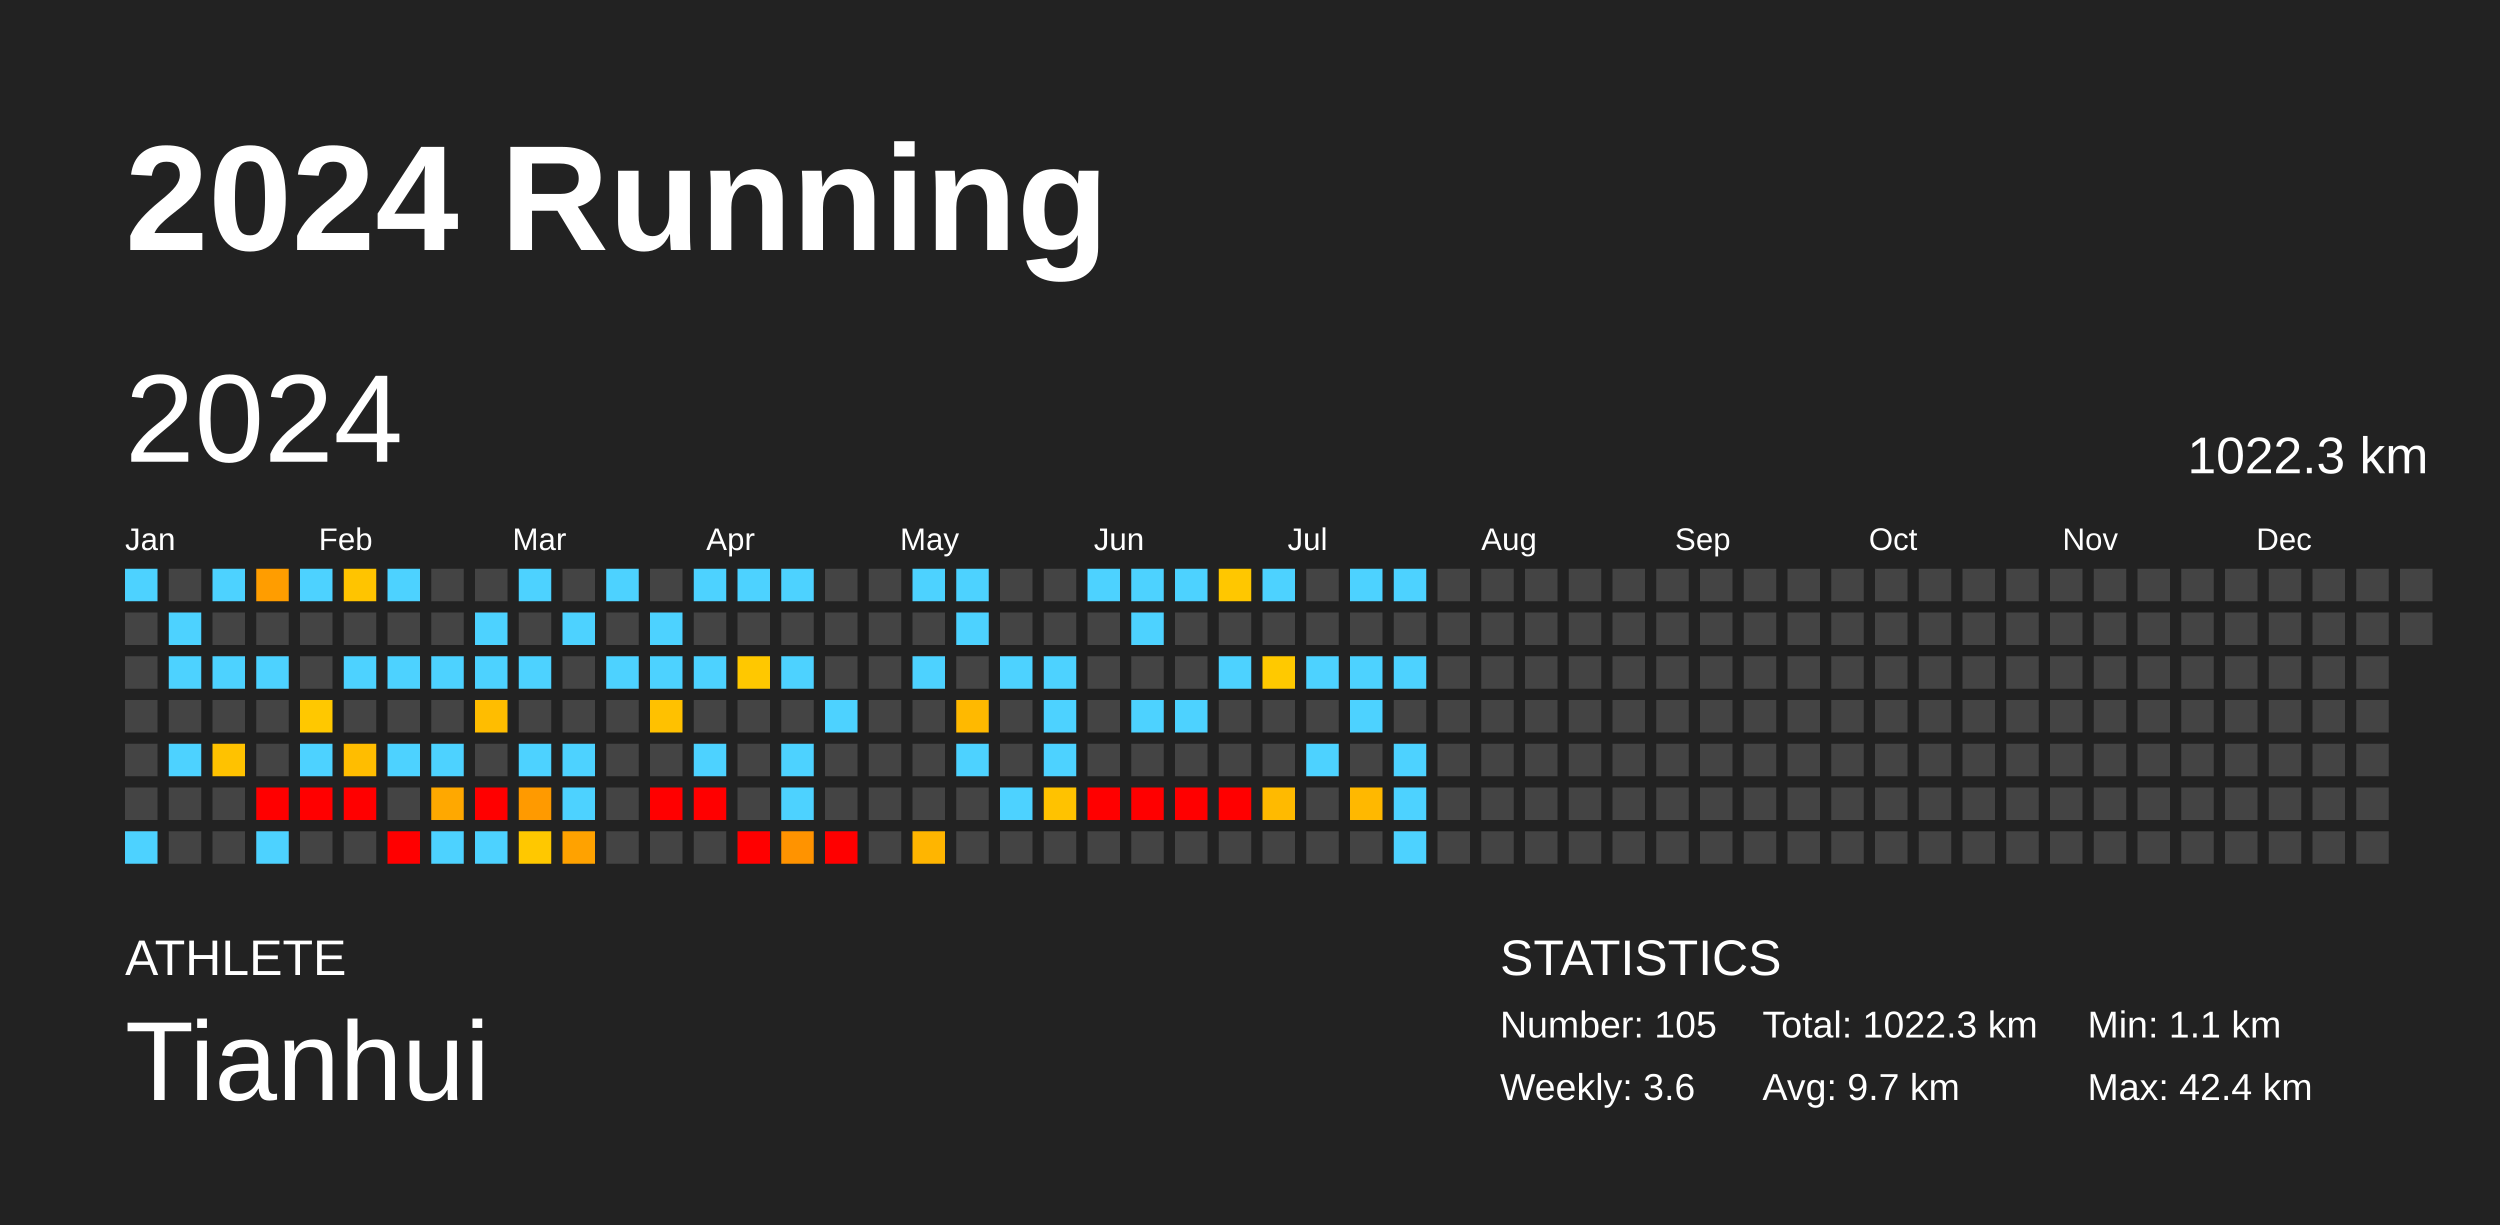
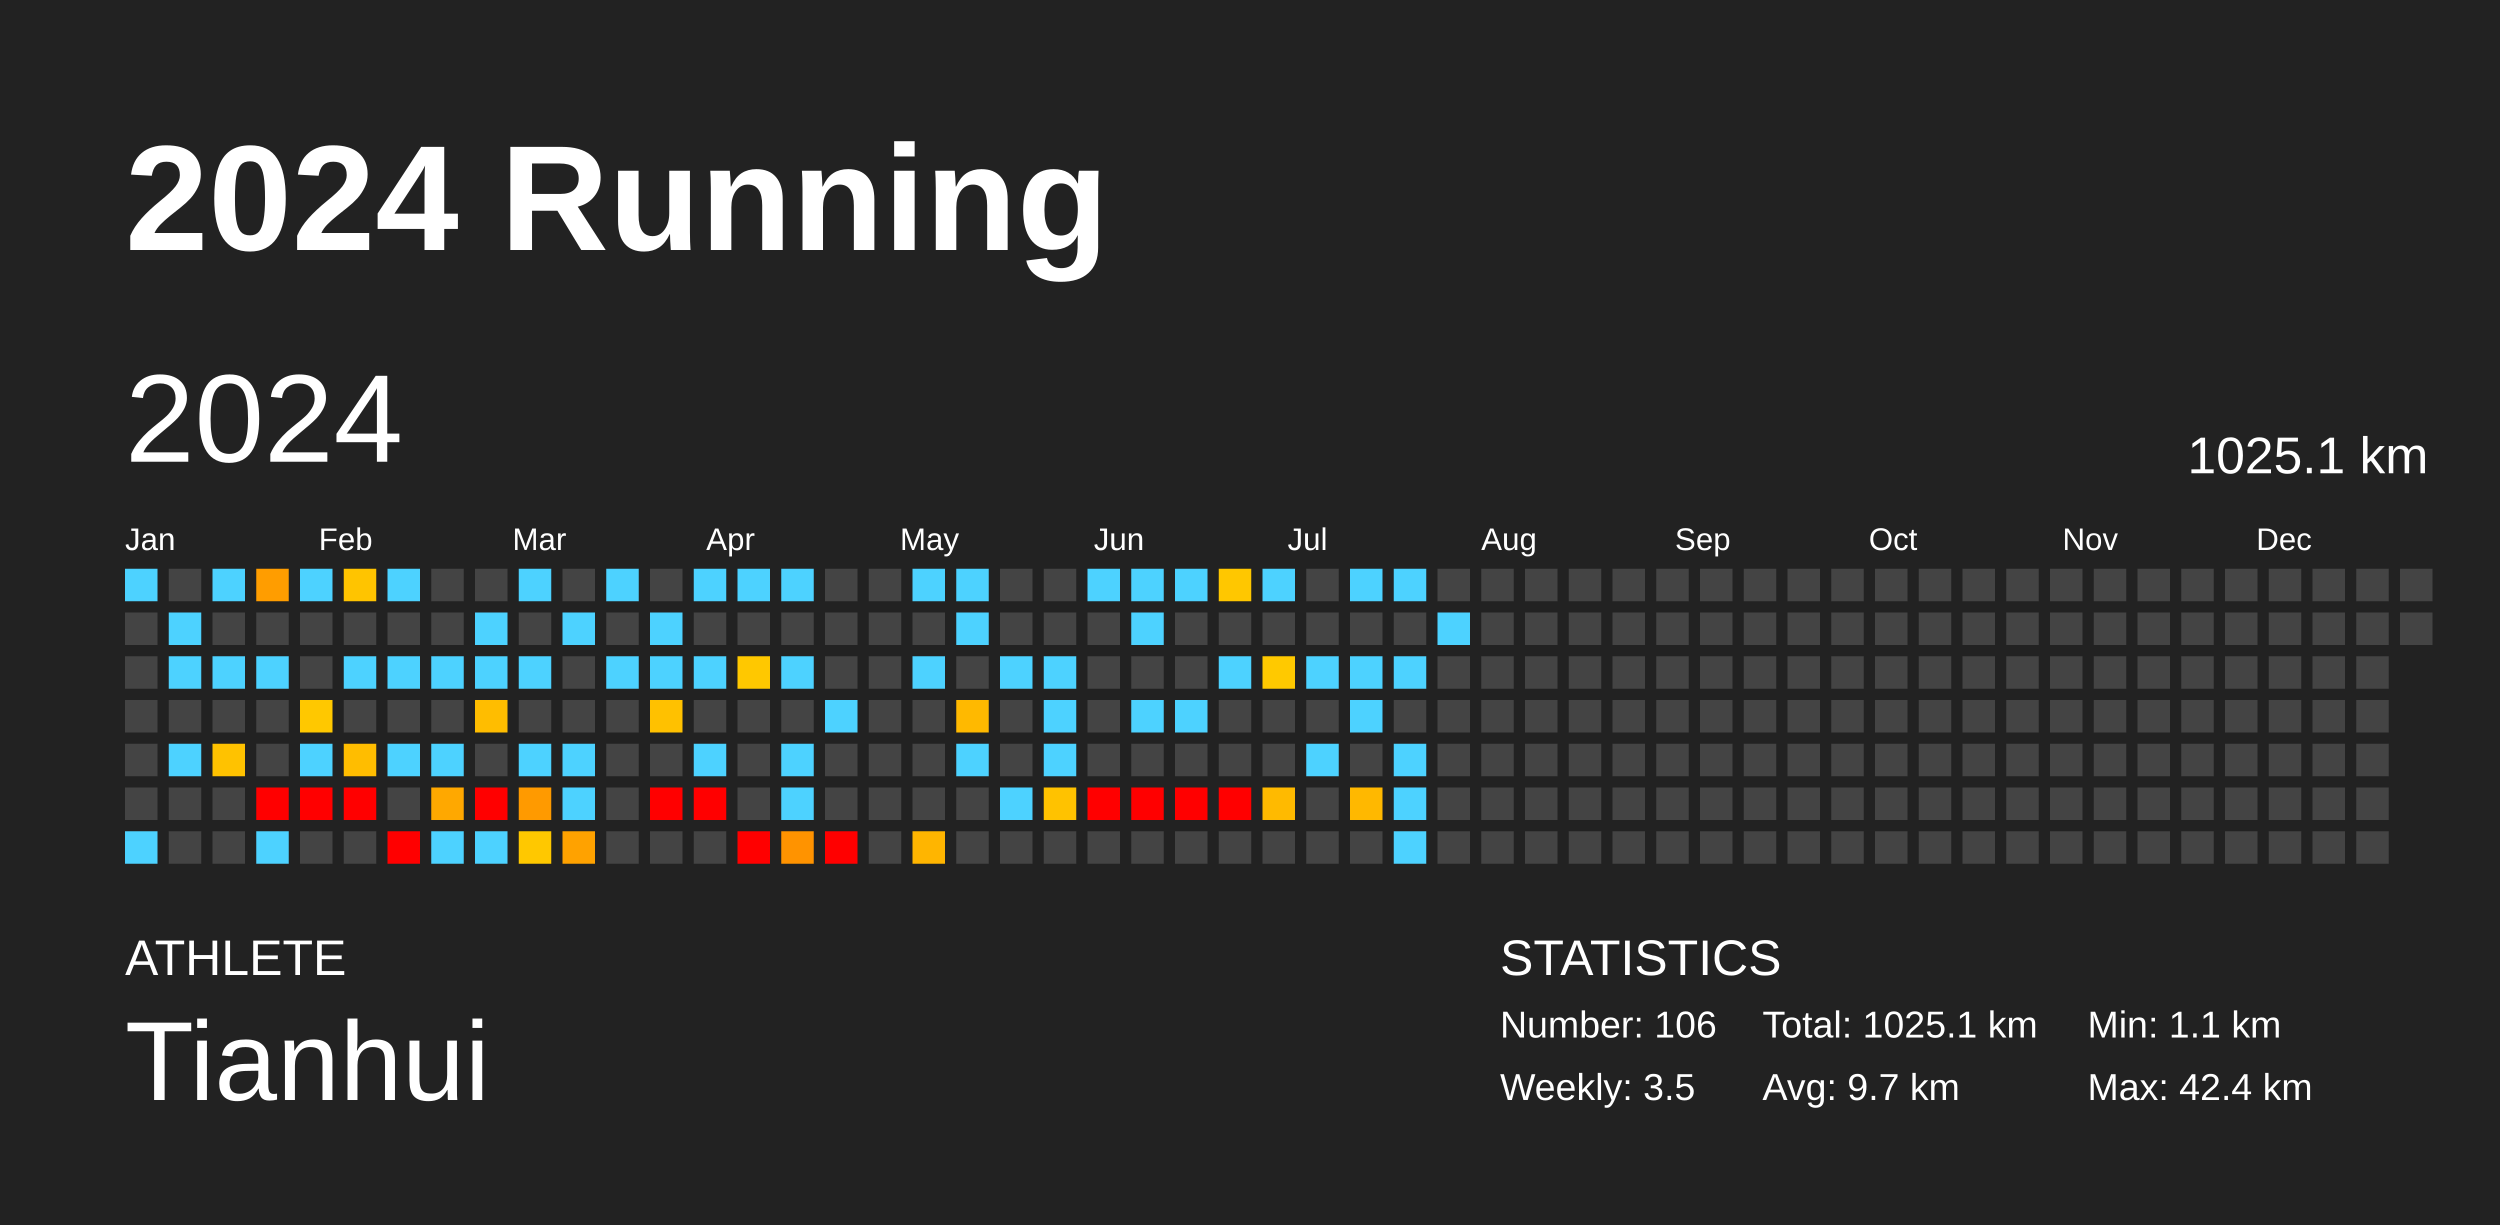
<svg xmlns="http://www.w3.org/2000/svg" baseProfile="full" height="98mm" version="1.1" viewBox="0,0,200,98" width="200mm">
  <defs />
  <rect fill="#222222" height="98" width="200" x="0" y="0" />
  <text fill="#FFFFFF" style="font-size:12px; font-family:Arial; font-weight:bold;" x="10" y="20">2024 Running</text>
  <text fill="#FFFFFF" style="font-size:4px; font-family:Arial" x="10" y="78">ATHLETE</text>
  <text fill="#FFFFFF" style="font-size:9px; font-family:Arial" x="10" y="88">Tianhui</text>
  <text fill="#FFFFFF" style="font-size:4px; font-family:Arial" x="120" y="78">STATISTICS</text>
-   <text fill="#FFFFFF" style="font-size:3px; font-family:Arial" x="120" y="83">Number: 105</text>
-   <text fill="#FFFFFF" style="font-size:3px; font-family:Arial" x="120" y="88">Weekly: 3.6</text>
-   <text fill="#FFFFFF" style="font-size:3px; font-family:Arial" x="141" y="83">Total: 1022.3 km</text>
+   <text fill="#FFFFFF" style="font-size:3px; font-family:Arial" x="120" y="83">Number: 106</text>
+   <text fill="#FFFFFF" style="font-size:3px; font-family:Arial" x="120" y="88">Weekly: 3.5</text>
+   <text fill="#FFFFFF" style="font-size:3px; font-family:Arial" x="141" y="83">Total: 1025.1 km</text>
  <text fill="#FFFFFF" style="font-size:3px; font-family:Arial" x="141" y="88">Avg: 9.7 km</text>
  <text fill="#FFFFFF" style="font-size:3px; font-family:Arial" x="167" y="83">Min: 1.1 km</text>
  <text fill="#FFFFFF" style="font-size:3px; font-family:Arial" x="167" y="88">Max: 42.4 km</text>
  <text dominant-baseline="hanging" fill="#FFFFFF" style="font-size:10.0px; font-family:Arial;" x="10" y="30">2024</text>
-   <text dominant-baseline="hanging" fill="#FFFFFF" style="font-size:4.125px; font-family:Arial;" x="175" y="35">1022.3 km</text>
+   <text dominant-baseline="hanging" fill="#FFFFFF" style="font-size:4.125px; font-family:Arial;" x="175" y="35">1025.1 km</text>
  <text fill="#FFFFFF" style="font-size:2.5px; font-family:Arial" x="10.0" y="44">Jan</text>
  <text fill="#FFFFFF" style="font-size:2.5px; font-family:Arial" x="25.5" y="44">Feb</text>
  <text fill="#FFFFFF" style="font-size:2.5px; font-family:Arial" x="41.0" y="44">Mar</text>
  <text fill="#FFFFFF" style="font-size:2.5px; font-family:Arial" x="56.5" y="44">Apr</text>
  <text fill="#FFFFFF" style="font-size:2.5px; font-family:Arial" x="72.0" y="44">May</text>
  <text fill="#FFFFFF" style="font-size:2.5px; font-family:Arial" x="87.5" y="44">Jun</text>
  <text fill="#FFFFFF" style="font-size:2.5px; font-family:Arial" x="103.0" y="44">Jul</text>
  <text fill="#FFFFFF" style="font-size:2.5px; font-family:Arial" x="118.5" y="44">Aug</text>
  <text fill="#FFFFFF" style="font-size:2.5px; font-family:Arial" x="134.0" y="44">Sep</text>
  <text fill="#FFFFFF" style="font-size:2.5px; font-family:Arial" x="149.5" y="44">Oct</text>
  <text fill="#FFFFFF" style="font-size:2.5px; font-family:Arial" x="165.0" y="44">Nov</text>
  <text fill="#FFFFFF" style="font-size:2.5px; font-family:Arial" x="180.5" y="44">Dec</text>
  <rect fill="#4dd2ff" height="2.6" width="2.6" x="10.0" y="45.5" />
  <rect fill="#444444" height="2.6" width="2.6" x="10.0" y="49.0" />
  <rect fill="#444444" height="2.6" width="2.6" x="10.0" y="52.5" />
  <rect fill="#444444" height="2.6" width="2.6" x="10.0" y="56.0" />
  <rect fill="#444444" height="2.6" width="2.6" x="10.0" y="59.5" />
  <rect fill="#444444" height="2.6" width="2.6" x="10.0" y="63.0" />
  <rect fill="#4dd2ff" height="2.6" width="2.6" x="10.0" y="66.5" />
  <rect fill="#444444" height="2.6" width="2.6" x="13.5" y="45.5" />
  <rect fill="#4dd2ff" height="2.6" width="2.6" x="13.5" y="49.0" />
  <rect fill="#4dd2ff" height="2.6" width="2.6" x="13.5" y="52.5" />
  <rect fill="#444444" height="2.6" width="2.6" x="13.5" y="56.0" />
  <rect fill="#4dd2ff" height="2.6" width="2.6" x="13.5" y="59.5" />
  <rect fill="#444444" height="2.6" width="2.6" x="13.5" y="63.0" />
  <rect fill="#444444" height="2.6" width="2.6" x="13.5" y="66.5" />
  <rect fill="#4dd2ff" height="2.6" width="2.6" x="17.0" y="45.5" />
  <rect fill="#444444" height="2.6" width="2.6" x="17.0" y="49.0" />
  <rect fill="#4dd2ff" height="2.6" width="2.6" x="17.0" y="52.5" />
  <rect fill="#444444" height="2.6" width="2.6" x="17.0" y="56.0" />
  <rect fill="#ffc200" height="2.6" width="2.6" x="17.0" y="59.5" />
  <rect fill="#444444" height="2.6" width="2.6" x="17.0" y="63.0" />
  <rect fill="#444444" height="2.6" width="2.6" x="17.0" y="66.5" />
  <rect fill="#ff9d00" height="2.6" width="2.6" x="20.5" y="45.5" />
  <rect fill="#444444" height="2.6" width="2.6" x="20.5" y="49.0" />
  <rect fill="#4dd2ff" height="2.6" width="2.6" x="20.5" y="52.5" />
  <rect fill="#444444" height="2.6" width="2.6" x="20.5" y="56.0" />
  <rect fill="#444444" height="2.6" width="2.6" x="20.5" y="59.5" />
  <rect fill="red" height="2.6" width="2.6" x="20.5" y="63.0" />
  <rect fill="#4dd2ff" height="2.6" width="2.6" x="20.5" y="66.5" />
  <rect fill="#4dd2ff" height="2.6" width="2.6" x="24.0" y="45.5" />
  <rect fill="#444444" height="2.6" width="2.6" x="24.0" y="49.0" />
  <rect fill="#444444" height="2.6" width="2.6" x="24.0" y="52.5" />
  <rect fill="#ffc800" height="2.6" width="2.6" x="24.0" y="56.0" />
  <rect fill="#4dd2ff" height="2.6" width="2.6" x="24.0" y="59.5" />
  <rect fill="red" height="2.6" width="2.6" x="24.0" y="63.0" />
  <rect fill="#444444" height="2.6" width="2.6" x="24.0" y="66.5" />
  <rect fill="#ffc400" height="2.6" width="2.6" x="27.5" y="45.5" />
  <rect fill="#444444" height="2.6" width="2.6" x="27.5" y="49.0" />
  <rect fill="#4dd2ff" height="2.6" width="2.6" x="27.5" y="52.5" />
  <rect fill="#444444" height="2.6" width="2.6" x="27.5" y="56.0" />
  <rect fill="#ffbd00" height="2.6" width="2.6" x="27.5" y="59.5" />
  <rect fill="red" height="2.6" width="2.6" x="27.5" y="63.0" />
  <rect fill="#444444" height="2.6" width="2.6" x="27.5" y="66.5" />
  <rect fill="#4dd2ff" height="2.6" width="2.6" x="31.0" y="45.5" />
  <rect fill="#444444" height="2.6" width="2.6" x="31.0" y="49.0" />
  <rect fill="#4dd2ff" height="2.6" width="2.6" x="31.0" y="52.5" />
  <rect fill="#444444" height="2.6" width="2.6" x="31.0" y="56.0" />
  <rect fill="#4dd2ff" height="2.6" width="2.6" x="31.0" y="59.5" />
  <rect fill="#444444" height="2.6" width="2.6" x="31.0" y="63.0" />
  <rect fill="red" height="2.6" width="2.6" x="31.0" y="66.5" />
  <rect fill="#444444" height="2.6" width="2.6" x="34.5" y="45.5" />
  <rect fill="#444444" height="2.6" width="2.6" x="34.5" y="49.0" />
  <rect fill="#4dd2ff" height="2.6" width="2.6" x="34.5" y="52.5" />
  <rect fill="#444444" height="2.6" width="2.6" x="34.5" y="56.0" />
  <rect fill="#4dd2ff" height="2.6" width="2.6" x="34.5" y="59.5" />
  <rect fill="#ffa800" height="2.6" width="2.6" x="34.5" y="63.0" />
  <rect fill="#4dd2ff" height="2.6" width="2.6" x="34.5" y="66.5" />
  <rect fill="#444444" height="2.6" width="2.6" x="38.0" y="45.5" />
  <rect fill="#4dd2ff" height="2.6" width="2.6" x="38.0" y="49.0" />
  <rect fill="#4dd2ff" height="2.6" width="2.6" x="38.0" y="52.5" />
  <rect fill="#ffbd00" height="2.6" width="2.6" x="38.0" y="56.0" />
  <rect fill="#444444" height="2.6" width="2.6" x="38.0" y="59.5" />
  <rect fill="red" height="2.6" width="2.6" x="38.0" y="63.0" />
  <rect fill="#4dd2ff" height="2.6" width="2.6" x="38.0" y="66.5" />
  <rect fill="#4dd2ff" height="2.6" width="2.6" x="41.5" y="45.5" />
  <rect fill="#444444" height="2.6" width="2.6" x="41.5" y="49.0" />
  <rect fill="#4dd2ff" height="2.6" width="2.6" x="41.5" y="52.5" />
  <rect fill="#444444" height="2.6" width="2.6" x="41.5" y="56.0" />
  <rect fill="#4dd2ff" height="2.6" width="2.6" x="41.5" y="59.5" />
  <rect fill="#ff9a00" height="2.6" width="2.6" x="41.5" y="63.0" />
  <rect fill="#ffc800" height="2.6" width="2.6" x="41.5" y="66.5" />
  <rect fill="#444444" height="2.6" width="2.6" x="45.0" y="45.5" />
  <rect fill="#4dd2ff" height="2.6" width="2.6" x="45.0" y="49.0" />
  <rect fill="#444444" height="2.6" width="2.6" x="45.0" y="52.5" />
  <rect fill="#444444" height="2.6" width="2.6" x="45.0" y="56.0" />
  <rect fill="#4dd2ff" height="2.6" width="2.6" x="45.0" y="59.5" />
  <rect fill="#4dd2ff" height="2.6" width="2.6" x="45.0" y="63.0" />
  <rect fill="#ffa200" height="2.6" width="2.6" x="45.0" y="66.5" />
  <rect fill="#4dd2ff" height="2.6" width="2.6" x="48.5" y="45.5" />
  <rect fill="#444444" height="2.6" width="2.6" x="48.5" y="49.0" />
  <rect fill="#4dd2ff" height="2.6" width="2.6" x="48.5" y="52.5" />
  <rect fill="#444444" height="2.6" width="2.6" x="48.5" y="56.0" />
  <rect fill="#444444" height="2.6" width="2.6" x="48.5" y="59.5" />
  <rect fill="#444444" height="2.6" width="2.6" x="48.5" y="63.0" />
  <rect fill="#444444" height="2.6" width="2.6" x="48.5" y="66.5" />
  <rect fill="#444444" height="2.6" width="2.6" x="52.0" y="45.5" />
  <rect fill="#4dd2ff" height="2.6" width="2.6" x="52.0" y="49.0" />
  <rect fill="#4dd2ff" height="2.6" width="2.6" x="52.0" y="52.5" />
  <rect fill="#ffc100" height="2.6" width="2.6" x="52.0" y="56.0" />
  <rect fill="#444444" height="2.6" width="2.6" x="52.0" y="59.5" />
  <rect fill="red" height="2.6" width="2.6" x="52.0" y="63.0" />
  <rect fill="#444444" height="2.6" width="2.6" x="52.0" y="66.5" />
  <rect fill="#4dd2ff" height="2.6" width="2.6" x="55.5" y="45.5" />
  <rect fill="#444444" height="2.6" width="2.6" x="55.5" y="49.0" />
  <rect fill="#4dd2ff" height="2.6" width="2.6" x="55.5" y="52.5" />
  <rect fill="#444444" height="2.6" width="2.6" x="55.5" y="56.0" />
  <rect fill="#4dd2ff" height="2.6" width="2.6" x="55.5" y="59.5" />
  <rect fill="red" height="2.6" width="2.6" x="55.5" y="63.0" />
  <rect fill="#444444" height="2.6" width="2.6" x="55.5" y="66.5" />
  <rect fill="#4dd2ff" height="2.6" width="2.6" x="59.0" y="45.5" />
  <rect fill="#444444" height="2.6" width="2.6" x="59.0" y="49.0" />
  <rect fill="#ffc800" height="2.6" width="2.6" x="59.0" y="52.5" />
  <rect fill="#444444" height="2.6" width="2.6" x="59.0" y="56.0" />
  <rect fill="#444444" height="2.6" width="2.6" x="59.0" y="59.5" />
  <rect fill="#444444" height="2.6" width="2.6" x="59.0" y="63.0" />
  <rect fill="red" height="2.6" width="2.6" x="59.0" y="66.5" />
  <rect fill="#4dd2ff" height="2.6" width="2.6" x="62.5" y="45.5" />
  <rect fill="#444444" height="2.6" width="2.6" x="62.5" y="49.0" />
  <rect fill="#4dd2ff" height="2.6" width="2.6" x="62.5" y="52.5" />
  <rect fill="#444444" height="2.6" width="2.6" x="62.5" y="56.0" />
  <rect fill="#4dd2ff" height="2.6" width="2.6" x="62.5" y="59.5" />
  <rect fill="#4dd2ff" height="2.6" width="2.6" x="62.5" y="63.0" />
  <rect fill="#ff9300" height="2.6" width="2.6" x="62.5" y="66.5" />
  <rect fill="#444444" height="2.6" width="2.6" x="66.0" y="45.5" />
  <rect fill="#444444" height="2.6" width="2.6" x="66.0" y="49.0" />
  <rect fill="#444444" height="2.6" width="2.6" x="66.0" y="52.5" />
  <rect fill="#4dd2ff" height="2.6" width="2.6" x="66.0" y="56.0" />
  <rect fill="#444444" height="2.6" width="2.6" x="66.0" y="59.5" />
  <rect fill="#444444" height="2.6" width="2.6" x="66.0" y="63.0" />
  <rect fill="red" height="2.6" width="2.6" x="66.0" y="66.5" />
  <rect fill="#444444" height="2.6" width="2.6" x="69.5" y="45.5" />
  <rect fill="#444444" height="2.6" width="2.6" x="69.5" y="49.0" />
  <rect fill="#444444" height="2.6" width="2.6" x="69.5" y="52.5" />
  <rect fill="#444444" height="2.6" width="2.6" x="69.5" y="56.0" />
  <rect fill="#444444" height="2.6" width="2.6" x="69.5" y="59.5" />
  <rect fill="#444444" height="2.6" width="2.6" x="69.5" y="63.0" />
  <rect fill="#444444" height="2.6" width="2.6" x="69.5" y="66.5" />
  <rect fill="#4dd2ff" height="2.6" width="2.6" x="73.0" y="45.5" />
  <rect fill="#444444" height="2.6" width="2.6" x="73.0" y="49.0" />
  <rect fill="#4dd2ff" height="2.6" width="2.6" x="73.0" y="52.5" />
  <rect fill="#444444" height="2.6" width="2.6" x="73.0" y="56.0" />
  <rect fill="#444444" height="2.6" width="2.6" x="73.0" y="59.5" />
  <rect fill="#444444" height="2.6" width="2.6" x="73.0" y="63.0" />
  <rect fill="#ffb500" height="2.6" width="2.6" x="73.0" y="66.5" />
  <rect fill="#4dd2ff" height="2.6" width="2.6" x="76.5" y="45.5" />
  <rect fill="#4dd2ff" height="2.6" width="2.6" x="76.5" y="49.0" />
  <rect fill="#444444" height="2.6" width="2.6" x="76.5" y="52.5" />
  <rect fill="#ffb900" height="2.6" width="2.6" x="76.5" y="56.0" />
  <rect fill="#4dd2ff" height="2.6" width="2.6" x="76.5" y="59.5" />
  <rect fill="#444444" height="2.6" width="2.6" x="76.5" y="63.0" />
  <rect fill="#444444" height="2.6" width="2.6" x="76.5" y="66.5" />
  <rect fill="#444444" height="2.6" width="2.6" x="80.0" y="45.5" />
  <rect fill="#444444" height="2.6" width="2.6" x="80.0" y="49.0" />
  <rect fill="#4dd2ff" height="2.6" width="2.6" x="80.0" y="52.5" />
  <rect fill="#444444" height="2.6" width="2.6" x="80.0" y="56.0" />
  <rect fill="#444444" height="2.6" width="2.6" x="80.0" y="59.5" />
  <rect fill="#4dd2ff" height="2.6" width="2.6" x="80.0" y="63.0" />
  <rect fill="#444444" height="2.6" width="2.6" x="80.0" y="66.5" />
  <rect fill="#444444" height="2.6" width="2.6" x="83.5" y="45.5" />
  <rect fill="#444444" height="2.6" width="2.6" x="83.5" y="49.0" />
  <rect fill="#4dd2ff" height="2.6" width="2.6" x="83.5" y="52.5" />
  <rect fill="#4dd2ff" height="2.6" width="2.6" x="83.5" y="56.0" />
  <rect fill="#4dd2ff" height="2.6" width="2.6" x="83.5" y="59.5" />
  <rect fill="#ffc200" height="2.6" width="2.6" x="83.5" y="63.0" />
  <rect fill="#444444" height="2.6" width="2.6" x="83.5" y="66.5" />
  <rect fill="#4dd2ff" height="2.6" width="2.6" x="87.0" y="45.5" />
  <rect fill="#444444" height="2.6" width="2.6" x="87.0" y="49.0" />
  <rect fill="#444444" height="2.6" width="2.6" x="87.0" y="52.5" />
  <rect fill="#444444" height="2.6" width="2.6" x="87.0" y="56.0" />
  <rect fill="#444444" height="2.6" width="2.6" x="87.0" y="59.5" />
  <rect fill="red" height="2.6" width="2.6" x="87.0" y="63.0" />
  <rect fill="#444444" height="2.6" width="2.6" x="87.0" y="66.5" />
  <rect fill="#4dd2ff" height="2.6" width="2.6" x="90.5" y="45.5" />
  <rect fill="#4dd2ff" height="2.6" width="2.6" x="90.5" y="49.0" />
  <rect fill="#444444" height="2.6" width="2.6" x="90.5" y="52.5" />
  <rect fill="#4dd2ff" height="2.6" width="2.6" x="90.5" y="56.0" />
  <rect fill="#444444" height="2.6" width="2.6" x="90.5" y="59.5" />
  <rect fill="red" height="2.6" width="2.6" x="90.5" y="63.0" />
  <rect fill="#444444" height="2.6" width="2.6" x="90.5" y="66.5" />
  <rect fill="#4dd2ff" height="2.6" width="2.6" x="94.0" y="45.5" />
  <rect fill="#444444" height="2.6" width="2.6" x="94.0" y="49.0" />
  <rect fill="#444444" height="2.6" width="2.6" x="94.0" y="52.5" />
  <rect fill="#4dd2ff" height="2.6" width="2.6" x="94.0" y="56.0" />
  <rect fill="#444444" height="2.6" width="2.6" x="94.0" y="59.5" />
  <rect fill="red" height="2.6" width="2.6" x="94.0" y="63.0" />
  <rect fill="#444444" height="2.6" width="2.6" x="94.0" y="66.5" />
  <rect fill="#ffc700" height="2.6" width="2.6" x="97.5" y="45.5" />
  <rect fill="#444444" height="2.6" width="2.6" x="97.5" y="49.0" />
  <rect fill="#4dd2ff" height="2.6" width="2.6" x="97.5" y="52.5" />
  <rect fill="#444444" height="2.6" width="2.6" x="97.5" y="56.0" />
  <rect fill="#444444" height="2.6" width="2.6" x="97.5" y="59.5" />
  <rect fill="red" height="2.6" width="2.6" x="97.5" y="63.0" />
  <rect fill="#444444" height="2.6" width="2.6" x="97.5" y="66.5" />
  <rect fill="#4dd2ff" height="2.6" width="2.6" x="101.0" y="45.5" />
  <rect fill="#444444" height="2.6" width="2.6" x="101.0" y="49.0" />
  <rect fill="#ffc900" height="2.6" width="2.6" x="101.0" y="52.5" />
  <rect fill="#444444" height="2.6" width="2.6" x="101.0" y="56.0" />
  <rect fill="#444444" height="2.6" width="2.6" x="101.0" y="59.5" />
  <rect fill="#ffba00" height="2.6" width="2.6" x="101.0" y="63.0" />
  <rect fill="#444444" height="2.6" width="2.6" x="101.0" y="66.5" />
  <rect fill="#444444" height="2.6" width="2.6" x="104.5" y="45.5" />
  <rect fill="#444444" height="2.6" width="2.6" x="104.5" y="49.0" />
  <rect fill="#4dd2ff" height="2.6" width="2.6" x="104.5" y="52.5" />
  <rect fill="#444444" height="2.6" width="2.6" x="104.5" y="56.0" />
  <rect fill="#4dd2ff" height="2.6" width="2.6" x="104.5" y="59.5" />
  <rect fill="#444444" height="2.6" width="2.6" x="104.5" y="63.0" />
  <rect fill="#444444" height="2.6" width="2.6" x="104.5" y="66.5" />
  <rect fill="#4dd2ff" height="2.6" width="2.6" x="108.0" y="45.5" />
  <rect fill="#444444" height="2.6" width="2.6" x="108.0" y="49.0" />
  <rect fill="#4dd2ff" height="2.6" width="2.6" x="108.0" y="52.5" />
  <rect fill="#4dd2ff" height="2.6" width="2.6" x="108.0" y="56.0" />
  <rect fill="#444444" height="2.6" width="2.6" x="108.0" y="59.5" />
  <rect fill="#ffb800" height="2.6" width="2.6" x="108.0" y="63.0" />
  <rect fill="#444444" height="2.6" width="2.6" x="108.0" y="66.5" />
  <rect fill="#4dd2ff" height="2.6" width="2.6" x="111.5" y="45.5" />
  <rect fill="#444444" height="2.6" width="2.6" x="111.5" y="49.0" />
  <rect fill="#4dd2ff" height="2.6" width="2.6" x="111.5" y="52.5" />
  <rect fill="#444444" height="2.6" width="2.6" x="111.5" y="56.0" />
  <rect fill="#4dd2ff" height="2.6" width="2.6" x="111.5" y="59.5" />
  <rect fill="#4dd2ff" height="2.6" width="2.6" x="111.5" y="63.0" />
  <rect fill="#4dd2ff" height="2.6" width="2.6" x="111.5" y="66.5" />
  <rect fill="#444444" height="2.6" width="2.6" x="115.0" y="45.5" />
-   <rect fill="#444444" height="2.6" width="2.6" x="115.0" y="49.0" />
+   <rect fill="#4dd2ff" height="2.6" width="2.6" x="115.0" y="49.0" />
  <rect fill="#444444" height="2.6" width="2.6" x="115.0" y="52.5" />
  <rect fill="#444444" height="2.6" width="2.6" x="115.0" y="56.0" />
  <rect fill="#444444" height="2.6" width="2.6" x="115.0" y="59.5" />
  <rect fill="#444444" height="2.6" width="2.6" x="115.0" y="63.0" />
  <rect fill="#444444" height="2.6" width="2.6" x="115.0" y="66.5" />
  <rect fill="#444444" height="2.6" width="2.6" x="118.5" y="45.5" />
  <rect fill="#444444" height="2.6" width="2.6" x="118.5" y="49.0" />
  <rect fill="#444444" height="2.6" width="2.6" x="118.5" y="52.5" />
  <rect fill="#444444" height="2.6" width="2.6" x="118.5" y="56.0" />
  <rect fill="#444444" height="2.6" width="2.6" x="118.5" y="59.5" />
  <rect fill="#444444" height="2.6" width="2.6" x="118.5" y="63.0" />
  <rect fill="#444444" height="2.6" width="2.6" x="118.5" y="66.5" />
  <rect fill="#444444" height="2.6" width="2.6" x="122.0" y="45.5" />
  <rect fill="#444444" height="2.6" width="2.6" x="122.0" y="49.0" />
  <rect fill="#444444" height="2.6" width="2.6" x="122.0" y="52.5" />
  <rect fill="#444444" height="2.6" width="2.6" x="122.0" y="56.0" />
  <rect fill="#444444" height="2.6" width="2.6" x="122.0" y="59.5" />
  <rect fill="#444444" height="2.6" width="2.6" x="122.0" y="63.0" />
  <rect fill="#444444" height="2.6" width="2.6" x="122.0" y="66.5" />
  <rect fill="#444444" height="2.6" width="2.6" x="125.5" y="45.5" />
  <rect fill="#444444" height="2.6" width="2.6" x="125.5" y="49.0" />
  <rect fill="#444444" height="2.6" width="2.6" x="125.5" y="52.5" />
  <rect fill="#444444" height="2.6" width="2.6" x="125.5" y="56.0" />
  <rect fill="#444444" height="2.6" width="2.6" x="125.5" y="59.5" />
  <rect fill="#444444" height="2.6" width="2.6" x="125.5" y="63.0" />
  <rect fill="#444444" height="2.6" width="2.6" x="125.5" y="66.5" />
  <rect fill="#444444" height="2.6" width="2.6" x="129.0" y="45.5" />
  <rect fill="#444444" height="2.6" width="2.6" x="129.0" y="49.0" />
  <rect fill="#444444" height="2.6" width="2.6" x="129.0" y="52.5" />
  <rect fill="#444444" height="2.6" width="2.6" x="129.0" y="56.0" />
  <rect fill="#444444" height="2.6" width="2.6" x="129.0" y="59.5" />
  <rect fill="#444444" height="2.6" width="2.6" x="129.0" y="63.0" />
  <rect fill="#444444" height="2.6" width="2.6" x="129.0" y="66.5" />
  <rect fill="#444444" height="2.6" width="2.6" x="132.5" y="45.5" />
  <rect fill="#444444" height="2.6" width="2.6" x="132.5" y="49.0" />
  <rect fill="#444444" height="2.6" width="2.6" x="132.5" y="52.5" />
  <rect fill="#444444" height="2.6" width="2.6" x="132.5" y="56.0" />
  <rect fill="#444444" height="2.6" width="2.6" x="132.5" y="59.5" />
  <rect fill="#444444" height="2.6" width="2.6" x="132.5" y="63.0" />
  <rect fill="#444444" height="2.6" width="2.6" x="132.5" y="66.5" />
  <rect fill="#444444" height="2.6" width="2.6" x="136.0" y="45.5" />
  <rect fill="#444444" height="2.6" width="2.6" x="136.0" y="49.0" />
  <rect fill="#444444" height="2.6" width="2.6" x="136.0" y="52.5" />
  <rect fill="#444444" height="2.6" width="2.6" x="136.0" y="56.0" />
  <rect fill="#444444" height="2.6" width="2.6" x="136.0" y="59.5" />
  <rect fill="#444444" height="2.6" width="2.6" x="136.0" y="63.0" />
  <rect fill="#444444" height="2.6" width="2.6" x="136.0" y="66.5" />
  <rect fill="#444444" height="2.6" width="2.6" x="139.5" y="45.5" />
  <rect fill="#444444" height="2.6" width="2.6" x="139.5" y="49.0" />
  <rect fill="#444444" height="2.6" width="2.6" x="139.5" y="52.5" />
  <rect fill="#444444" height="2.6" width="2.6" x="139.5" y="56.0" />
  <rect fill="#444444" height="2.6" width="2.6" x="139.5" y="59.5" />
  <rect fill="#444444" height="2.6" width="2.6" x="139.5" y="63.0" />
  <rect fill="#444444" height="2.6" width="2.6" x="139.5" y="66.5" />
  <rect fill="#444444" height="2.6" width="2.6" x="143.0" y="45.5" />
  <rect fill="#444444" height="2.6" width="2.6" x="143.0" y="49.0" />
  <rect fill="#444444" height="2.6" width="2.6" x="143.0" y="52.5" />
  <rect fill="#444444" height="2.6" width="2.6" x="143.0" y="56.0" />
  <rect fill="#444444" height="2.6" width="2.6" x="143.0" y="59.5" />
  <rect fill="#444444" height="2.6" width="2.6" x="143.0" y="63.0" />
  <rect fill="#444444" height="2.6" width="2.6" x="143.0" y="66.5" />
  <rect fill="#444444" height="2.6" width="2.6" x="146.5" y="45.5" />
  <rect fill="#444444" height="2.6" width="2.6" x="146.5" y="49.0" />
  <rect fill="#444444" height="2.6" width="2.6" x="146.5" y="52.5" />
  <rect fill="#444444" height="2.6" width="2.6" x="146.5" y="56.0" />
  <rect fill="#444444" height="2.6" width="2.6" x="146.5" y="59.5" />
  <rect fill="#444444" height="2.6" width="2.6" x="146.5" y="63.0" />
  <rect fill="#444444" height="2.6" width="2.6" x="146.5" y="66.5" />
  <rect fill="#444444" height="2.6" width="2.6" x="150.0" y="45.5" />
  <rect fill="#444444" height="2.6" width="2.6" x="150.0" y="49.0" />
  <rect fill="#444444" height="2.6" width="2.6" x="150.0" y="52.5" />
  <rect fill="#444444" height="2.6" width="2.6" x="150.0" y="56.0" />
  <rect fill="#444444" height="2.6" width="2.6" x="150.0" y="59.5" />
  <rect fill="#444444" height="2.6" width="2.6" x="150.0" y="63.0" />
  <rect fill="#444444" height="2.6" width="2.6" x="150.0" y="66.5" />
  <rect fill="#444444" height="2.6" width="2.6" x="153.5" y="45.5" />
  <rect fill="#444444" height="2.6" width="2.6" x="153.5" y="49.0" />
  <rect fill="#444444" height="2.6" width="2.6" x="153.5" y="52.5" />
  <rect fill="#444444" height="2.6" width="2.6" x="153.5" y="56.0" />
  <rect fill="#444444" height="2.6" width="2.6" x="153.5" y="59.5" />
  <rect fill="#444444" height="2.6" width="2.6" x="153.5" y="63.0" />
  <rect fill="#444444" height="2.6" width="2.6" x="153.5" y="66.5" />
  <rect fill="#444444" height="2.6" width="2.6" x="157.0" y="45.5" />
  <rect fill="#444444" height="2.6" width="2.6" x="157.0" y="49.0" />
  <rect fill="#444444" height="2.6" width="2.6" x="157.0" y="52.5" />
  <rect fill="#444444" height="2.6" width="2.6" x="157.0" y="56.0" />
  <rect fill="#444444" height="2.6" width="2.6" x="157.0" y="59.5" />
  <rect fill="#444444" height="2.6" width="2.6" x="157.0" y="63.0" />
  <rect fill="#444444" height="2.6" width="2.6" x="157.0" y="66.5" />
  <rect fill="#444444" height="2.6" width="2.6" x="160.5" y="45.5" />
  <rect fill="#444444" height="2.6" width="2.6" x="160.5" y="49.0" />
  <rect fill="#444444" height="2.6" width="2.6" x="160.5" y="52.5" />
  <rect fill="#444444" height="2.6" width="2.6" x="160.5" y="56.0" />
  <rect fill="#444444" height="2.6" width="2.6" x="160.5" y="59.5" />
  <rect fill="#444444" height="2.6" width="2.6" x="160.5" y="63.0" />
  <rect fill="#444444" height="2.6" width="2.6" x="160.5" y="66.5" />
  <rect fill="#444444" height="2.6" width="2.6" x="164.0" y="45.5" />
  <rect fill="#444444" height="2.6" width="2.6" x="164.0" y="49.0" />
  <rect fill="#444444" height="2.6" width="2.6" x="164.0" y="52.5" />
  <rect fill="#444444" height="2.6" width="2.6" x="164.0" y="56.0" />
  <rect fill="#444444" height="2.6" width="2.6" x="164.0" y="59.5" />
  <rect fill="#444444" height="2.6" width="2.6" x="164.0" y="63.0" />
  <rect fill="#444444" height="2.6" width="2.6" x="164.0" y="66.5" />
  <rect fill="#444444" height="2.6" width="2.6" x="167.5" y="45.5" />
  <rect fill="#444444" height="2.6" width="2.6" x="167.5" y="49.0" />
  <rect fill="#444444" height="2.6" width="2.6" x="167.5" y="52.5" />
  <rect fill="#444444" height="2.6" width="2.6" x="167.5" y="56.0" />
  <rect fill="#444444" height="2.6" width="2.6" x="167.5" y="59.5" />
  <rect fill="#444444" height="2.6" width="2.6" x="167.5" y="63.0" />
  <rect fill="#444444" height="2.6" width="2.6" x="167.5" y="66.5" />
  <rect fill="#444444" height="2.6" width="2.6" x="171.0" y="45.5" />
  <rect fill="#444444" height="2.6" width="2.6" x="171.0" y="49.0" />
  <rect fill="#444444" height="2.6" width="2.6" x="171.0" y="52.5" />
  <rect fill="#444444" height="2.6" width="2.6" x="171.0" y="56.0" />
  <rect fill="#444444" height="2.6" width="2.6" x="171.0" y="59.5" />
  <rect fill="#444444" height="2.6" width="2.6" x="171.0" y="63.0" />
  <rect fill="#444444" height="2.6" width="2.6" x="171.0" y="66.5" />
  <rect fill="#444444" height="2.6" width="2.6" x="174.5" y="45.5" />
  <rect fill="#444444" height="2.6" width="2.6" x="174.5" y="49.0" />
  <rect fill="#444444" height="2.6" width="2.6" x="174.5" y="52.5" />
  <rect fill="#444444" height="2.6" width="2.6" x="174.5" y="56.0" />
  <rect fill="#444444" height="2.6" width="2.6" x="174.5" y="59.5" />
  <rect fill="#444444" height="2.6" width="2.6" x="174.5" y="63.0" />
  <rect fill="#444444" height="2.6" width="2.6" x="174.5" y="66.5" />
  <rect fill="#444444" height="2.6" width="2.6" x="178.0" y="45.5" />
  <rect fill="#444444" height="2.6" width="2.6" x="178.0" y="49.0" />
  <rect fill="#444444" height="2.6" width="2.6" x="178.0" y="52.5" />
  <rect fill="#444444" height="2.6" width="2.6" x="178.0" y="56.0" />
  <rect fill="#444444" height="2.6" width="2.6" x="178.0" y="59.5" />
  <rect fill="#444444" height="2.6" width="2.6" x="178.0" y="63.0" />
  <rect fill="#444444" height="2.6" width="2.6" x="178.0" y="66.5" />
  <rect fill="#444444" height="2.6" width="2.6" x="181.5" y="45.5" />
  <rect fill="#444444" height="2.6" width="2.6" x="181.5" y="49.0" />
  <rect fill="#444444" height="2.6" width="2.6" x="181.5" y="52.5" />
  <rect fill="#444444" height="2.6" width="2.6" x="181.5" y="56.0" />
  <rect fill="#444444" height="2.6" width="2.6" x="181.5" y="59.5" />
  <rect fill="#444444" height="2.6" width="2.6" x="181.5" y="63.0" />
  <rect fill="#444444" height="2.6" width="2.6" x="181.5" y="66.5" />
  <rect fill="#444444" height="2.6" width="2.6" x="185.0" y="45.5" />
  <rect fill="#444444" height="2.6" width="2.6" x="185.0" y="49.0" />
  <rect fill="#444444" height="2.6" width="2.6" x="185.0" y="52.5" />
  <rect fill="#444444" height="2.6" width="2.6" x="185.0" y="56.0" />
  <rect fill="#444444" height="2.6" width="2.6" x="185.0" y="59.5" />
  <rect fill="#444444" height="2.6" width="2.6" x="185.0" y="63.0" />
  <rect fill="#444444" height="2.6" width="2.6" x="185.0" y="66.5" />
  <rect fill="#444444" height="2.6" width="2.6" x="188.5" y="45.5" />
  <rect fill="#444444" height="2.6" width="2.6" x="188.5" y="49.0" />
  <rect fill="#444444" height="2.6" width="2.6" x="188.5" y="52.5" />
  <rect fill="#444444" height="2.6" width="2.6" x="188.5" y="56.0" />
  <rect fill="#444444" height="2.6" width="2.6" x="188.5" y="59.5" />
  <rect fill="#444444" height="2.6" width="2.6" x="188.5" y="63.0" />
  <rect fill="#444444" height="2.6" width="2.6" x="188.5" y="66.5" />
  <rect fill="#444444" height="2.6" width="2.6" x="192.0" y="45.5" />
  <rect fill="#444444" height="2.6" width="2.6" x="192.0" y="49.0" />
</svg>
